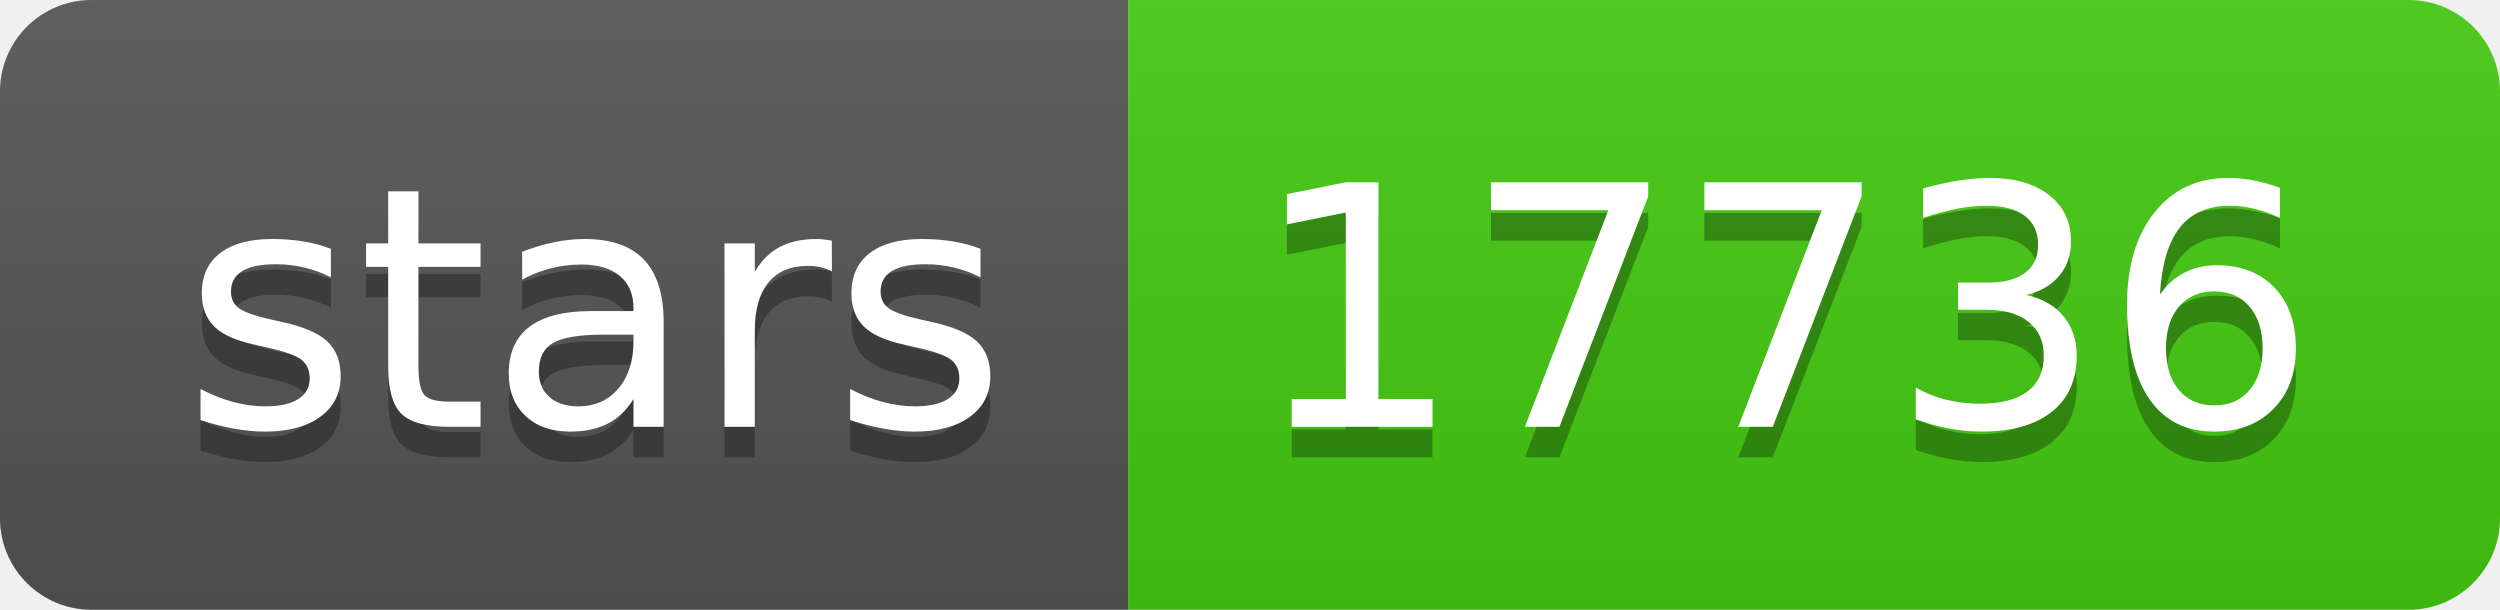
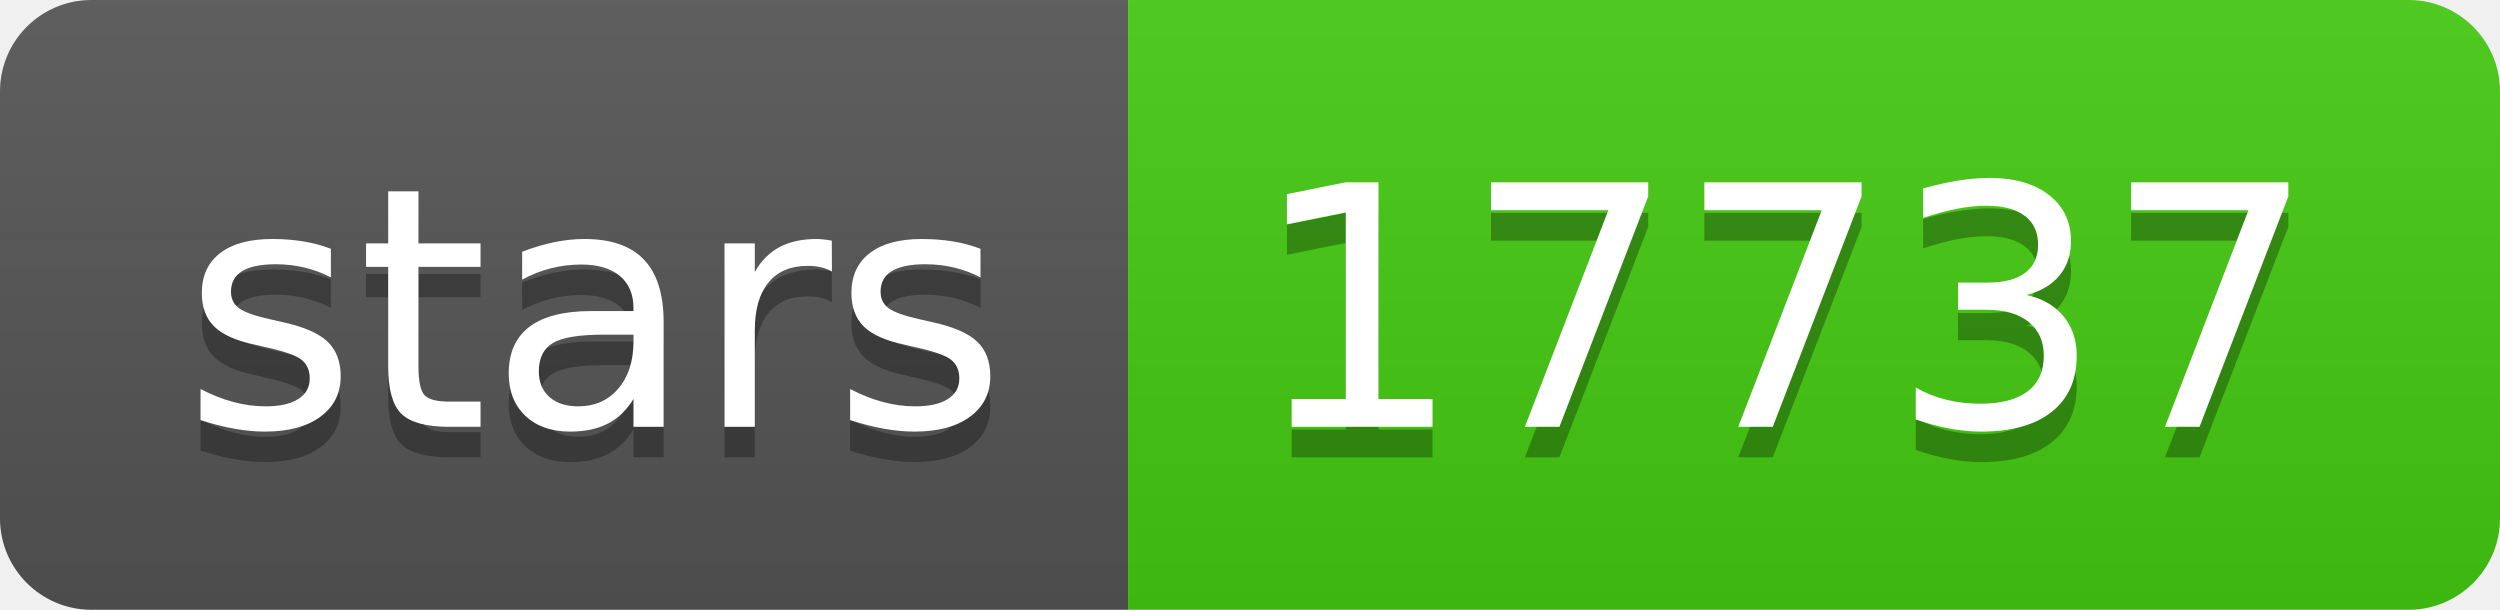
- <svg xmlns="http://www.w3.org/2000/svg" width="82" height="20" role="img" aria-label="stars: 17736">
+ <svg xmlns="http://www.w3.org/2000/svg" width="82" height="20" role="img" aria-label="stars: 17737">
  <linearGradient id="s" x2="0" y2="100%">
    <stop offset="0" stop-color="#bbb" stop-opacity=".1" />
    <stop offset="1" stop-opacity=".1" />
  </linearGradient>
  <clipPath id="r">
    <rect width="82" height="20" rx="3" fill="#fff" />
  </clipPath>
  <g clip-path="url(#r)">
    <rect width="37" height="20" fill="#555" />
    <rect x="37" width="45" height="20" fill="#4c1" />
    <rect width="82" height="20" fill="url(#s)" />
  </g>
  <g fill="#fff" text-anchor="middle" font-family="Verdana,Geneva,DejaVu Sans,sans-serif" text-rendering="geometricPrecision" font-size="110">
    <text aria-hidden="true" x="195" y="150" fill="#010101" fill-opacity=".3" transform="scale(.1)" textLength="270">stars</text>
    <text x="195" y="140" transform="scale(.1)" fill="#fff" textLength="270">stars</text>
-     <text aria-hidden="true" x="585" y="150" fill="#010101" fill-opacity=".3" transform="scale(.1)" textLength="350">17736</text>
-     <text x="585" y="140" transform="scale(.1)" fill="#fff" textLength="350">17736</text>
+     <text aria-hidden="true" x="585" y="150" fill="#010101" fill-opacity=".3" transform="scale(.1)" textLength="350">17737</text>
+     <text x="585" y="140" transform="scale(.1)" fill="#fff" textLength="350">17737</text>
  </g>
</svg>
